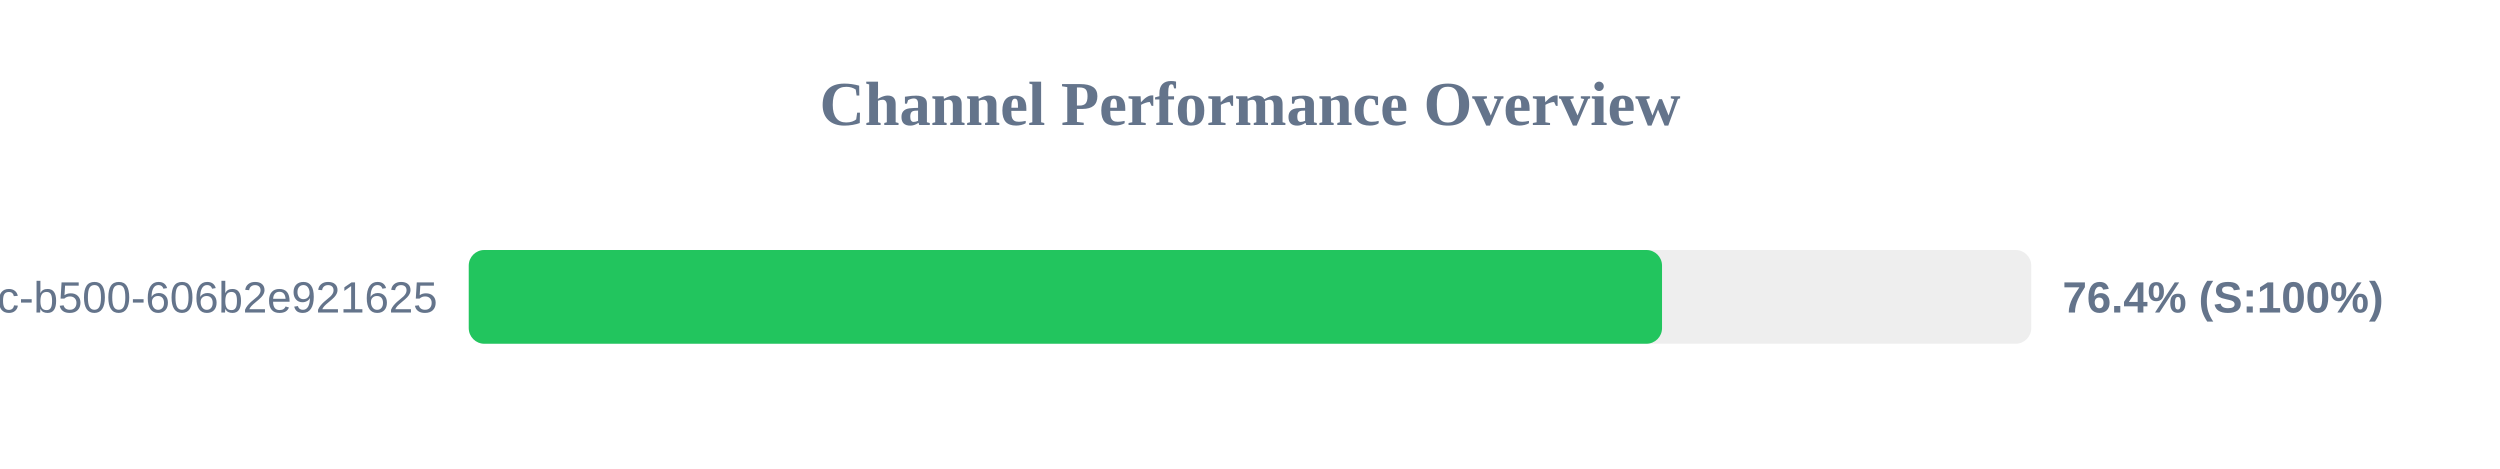
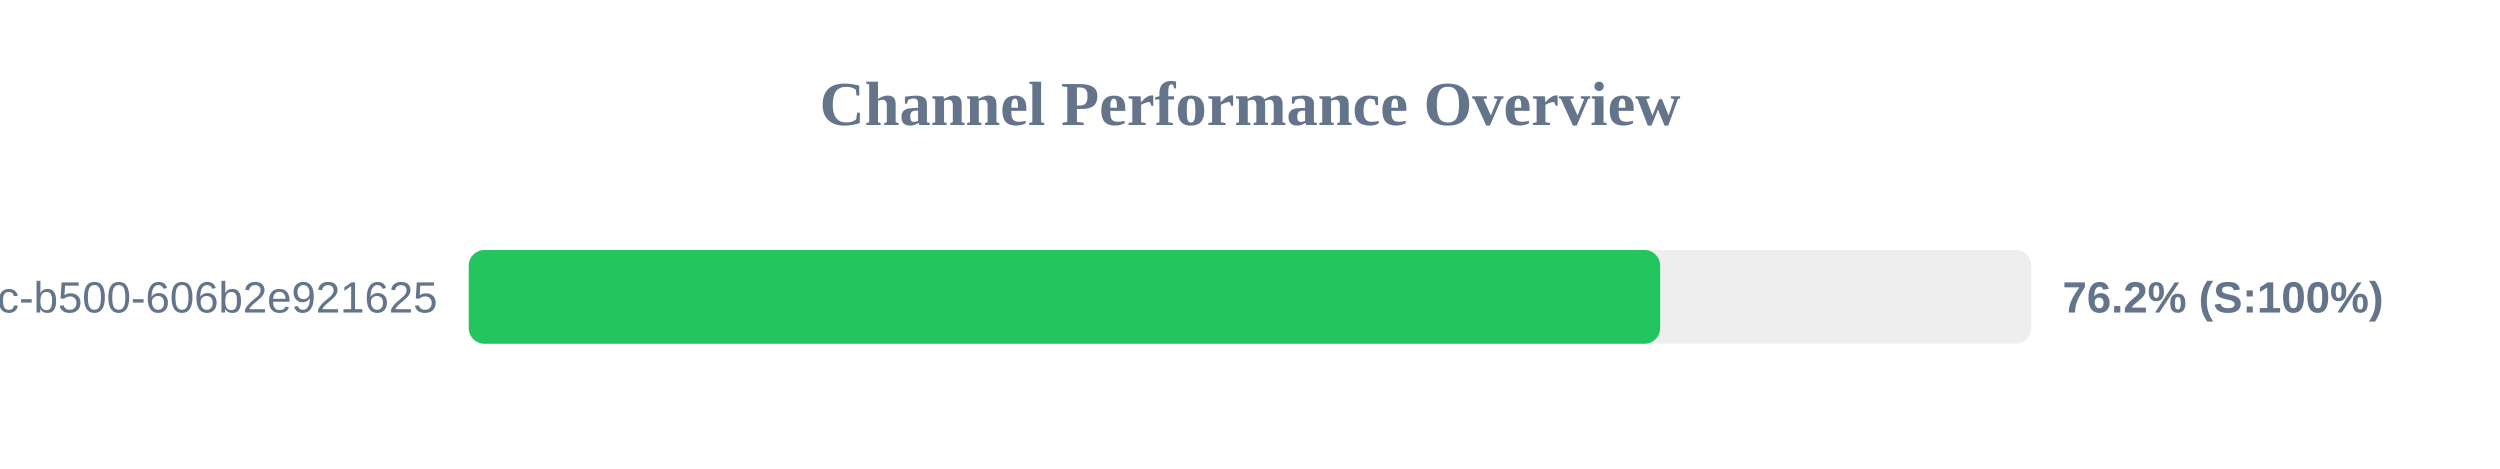
<svg xmlns="http://www.w3.org/2000/svg" width="800" height="150" version="1.1">
  <style>
        .row { font: 14px Arial; fill: #64748b; }
        .score { font: bold 14px Arial; fill: #64748b; }
    </style>
  <text x="400" y="40" text-anchor="middle" font-size="20px" font-weight="bold" fill="#64748b">Channel Performance Overview</text>
  <rect x="150" y="80" width="500" height="30" fill="#eee" rx="5" />
-   <rect x="150" y="80" width="381.85" height="30" fill="#22c55e" rx="5" />
+   <rect x="150" y="80" width="381.25" height="30" fill="#22c55e" rx="5" />
  <text x="140" y="100" text-anchor="end" class="row">?uuid=f901861b-6491-450c-b500-606b2e921625</text>
-   <text x="660" y="100" text-anchor="start" class="score">76.4% (S:100%)</text>
+   <text x="660" y="100" text-anchor="start" class="score">76.2% (S:100%)</text>
</svg>
